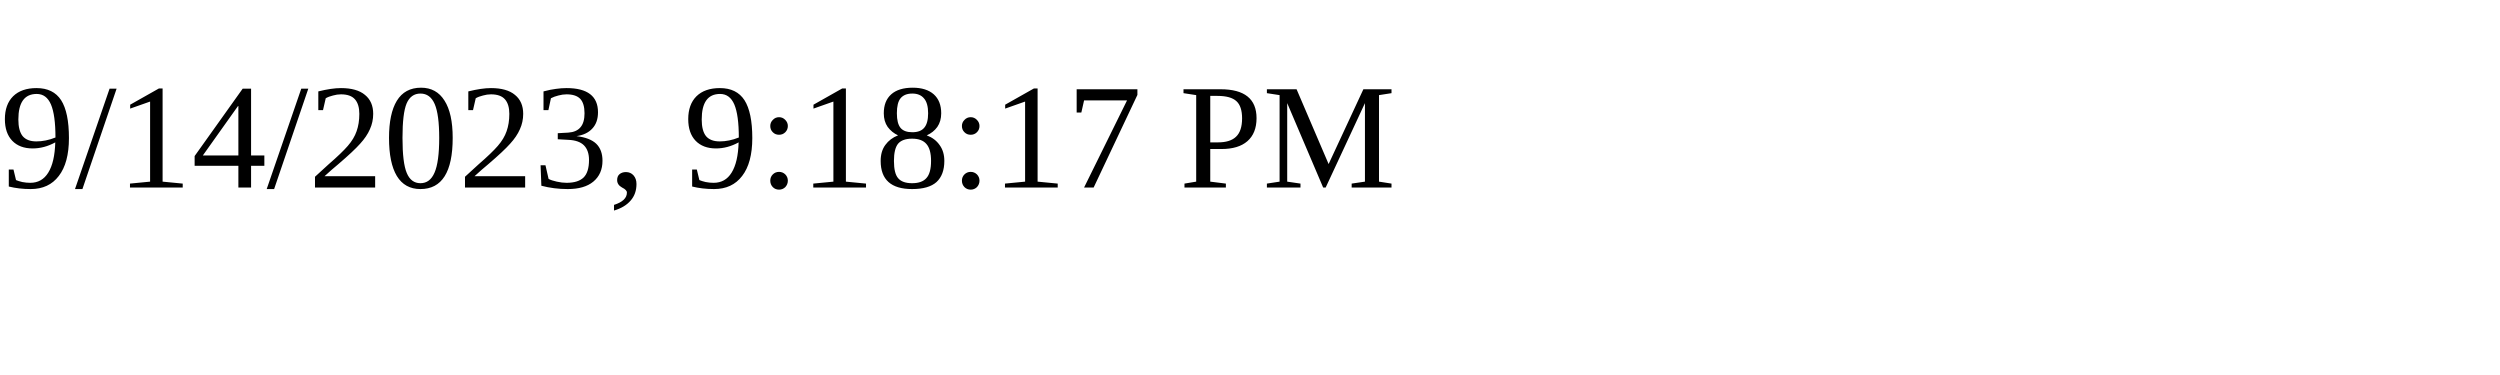
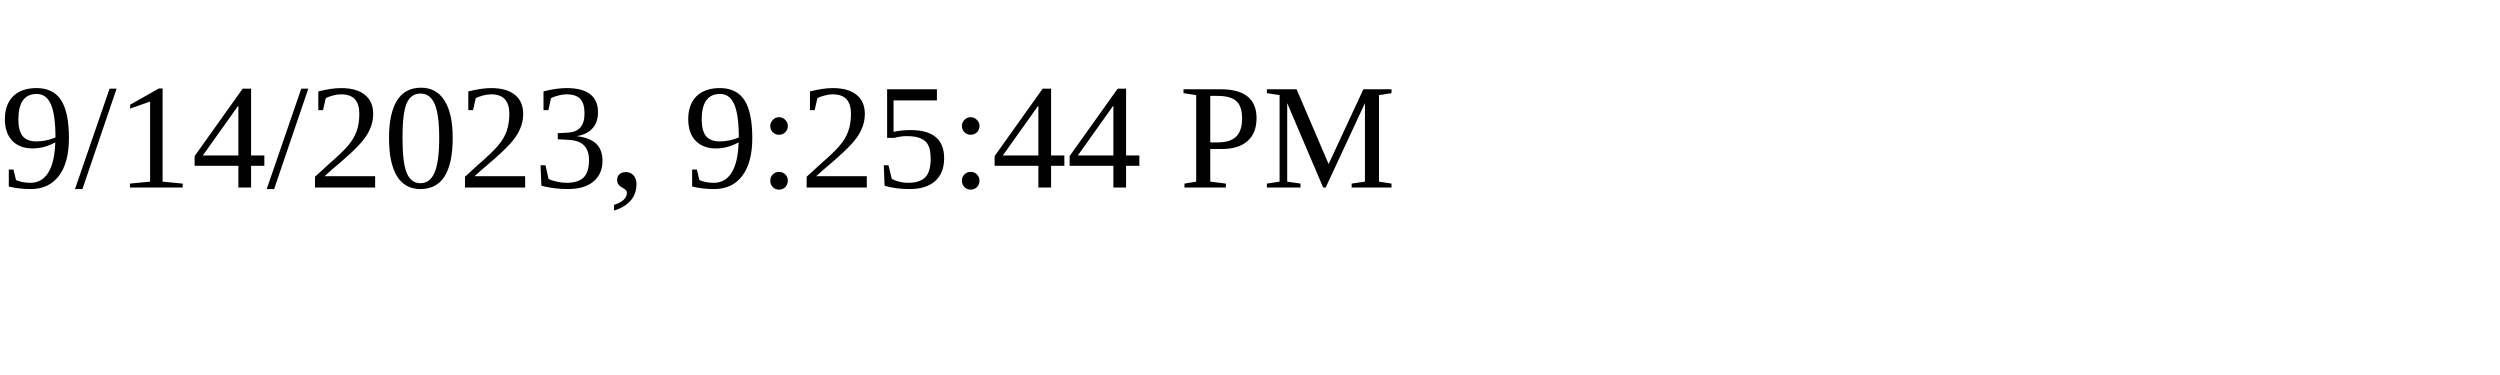
<svg xmlns="http://www.w3.org/2000/svg" height="30" width="200">
-   <text x="0" y="15">9/14/2023, 9:18:17 PM</text>
+   <text x="0" y="15">9/14/2023, 9:25:44 PM</text>
</svg>
